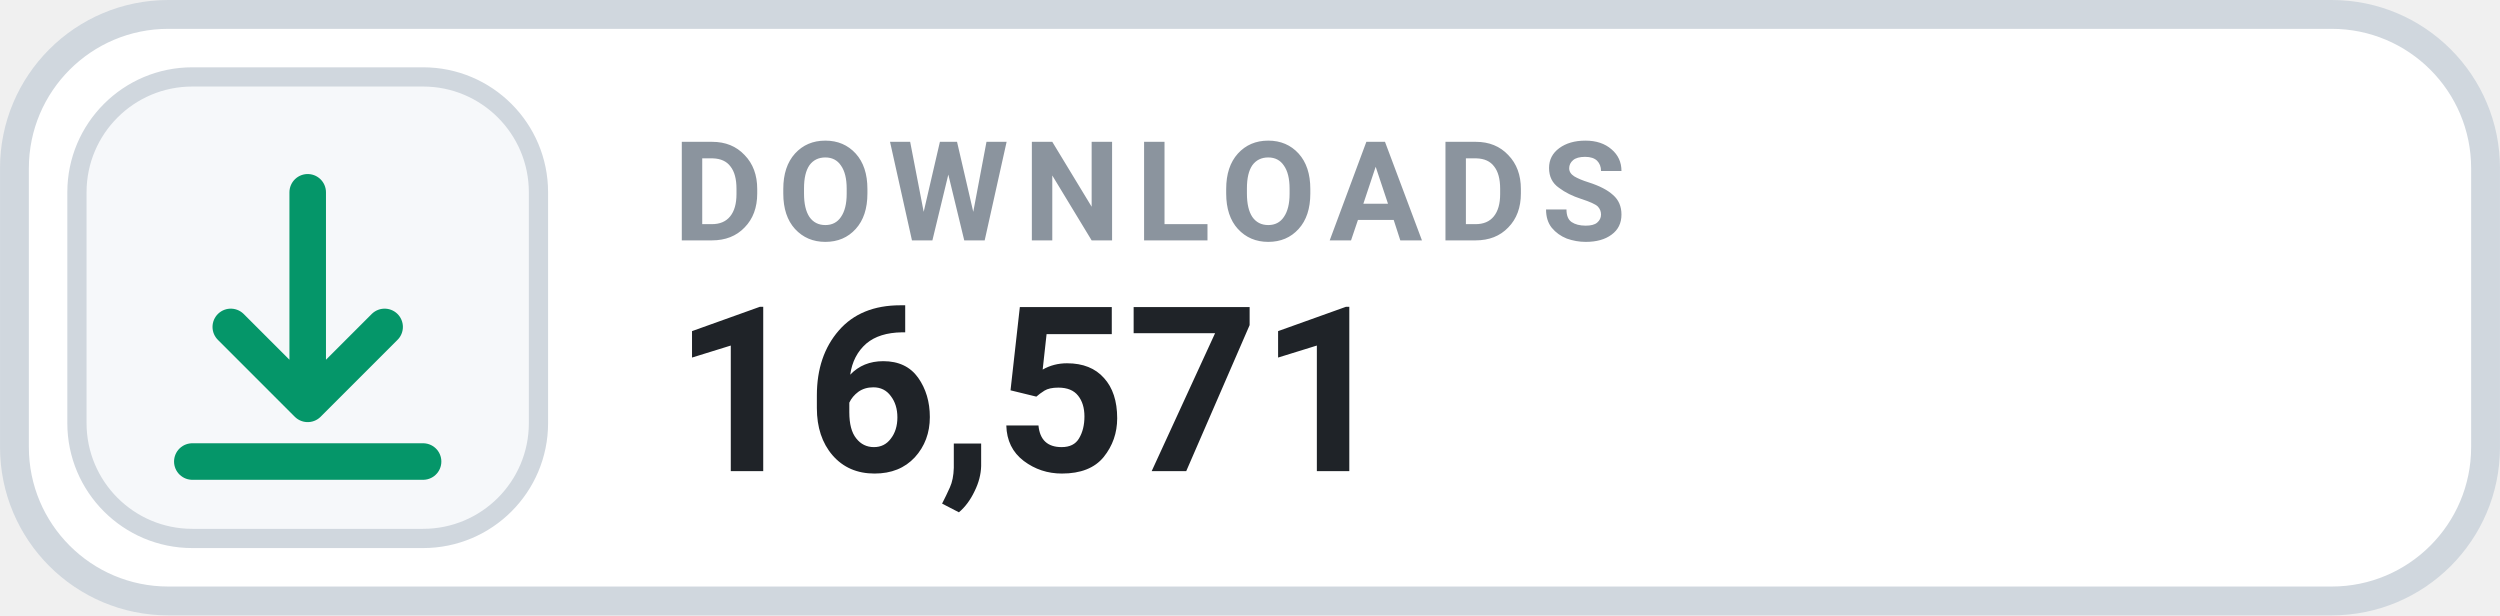
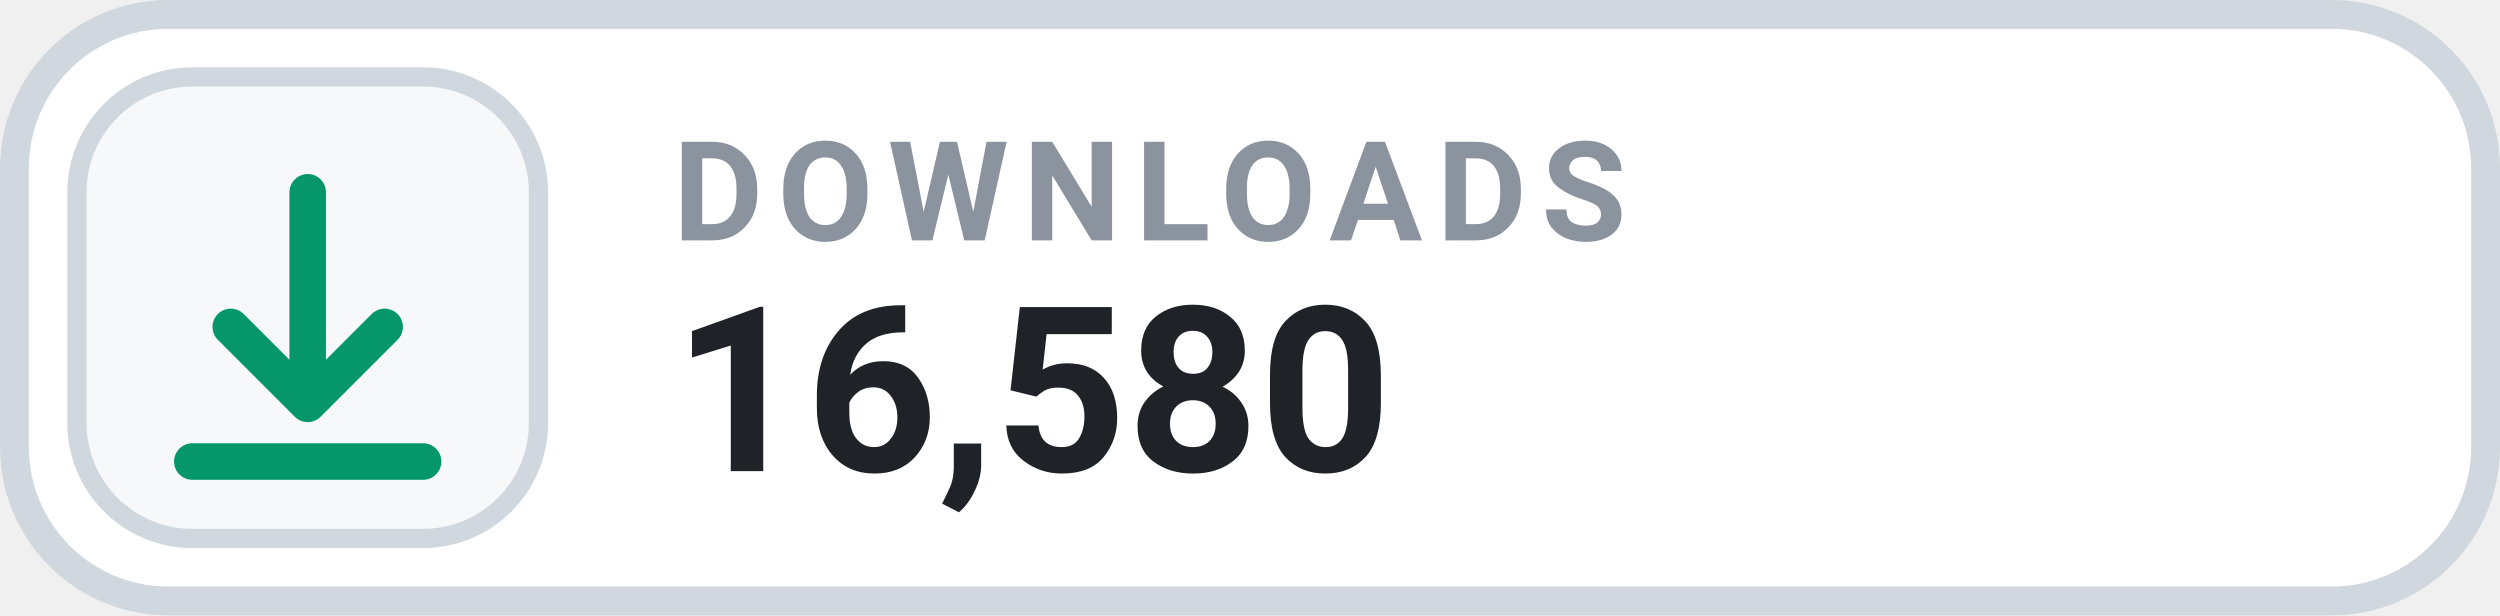
- <svg xmlns="http://www.w3.org/2000/svg" width="126" height="31.015" viewBox="0 0 130 32" role="img" aria-label="DOWNLOADS 16,571">
+ <svg xmlns="http://www.w3.org/2000/svg" width="126" height="31.015" viewBox="0 0 130 32" role="img" aria-label="DOWNLOADS 16,580">
  <rect x=".75" y=".75" width="128.5" height="30.5" rx="8" fill="#FFFFFF" stroke="#D0D7DE" stroke-width="1.5" />
  <rect x="4" y="4" width="24" height="24" rx="6" fill="#F6F8FA" stroke="#D0D7DE" stroke-width="1" />
  <g transform="translate(16 16)" style="color:#059669;">
    <path d="M0 -6 v11 m0 0 l4 -4 m-4 4 l-4 -4 M-6 8 h12" fill="none" stroke="currentColor" stroke-width="1.9" stroke-linecap="round" stroke-linejoin="round" />
  </g>
  <text x="35" y="12.5" fill="#8B949E" font-family="-apple-system,BlinkMacSystemFont,'Segoe UI',Roboto,Helvetica,Arial,sans-serif" font-size="7.2" font-weight="700" letter-spacing=".75">DOWNLOADS</text>
-   <text x="35" y="24.5" fill="#1F2328" font-family="-apple-system,BlinkMacSystemFont,'Segoe UI',Roboto,Helvetica,Arial,sans-serif" font-size="12" font-weight="700">16,571</text>
+   <text x="35" y="24.5" fill="#1F2328" font-family="-apple-system,BlinkMacSystemFont,'Segoe UI',Roboto,Helvetica,Arial,sans-serif" font-size="12" font-weight="700">16,580</text>
</svg>
